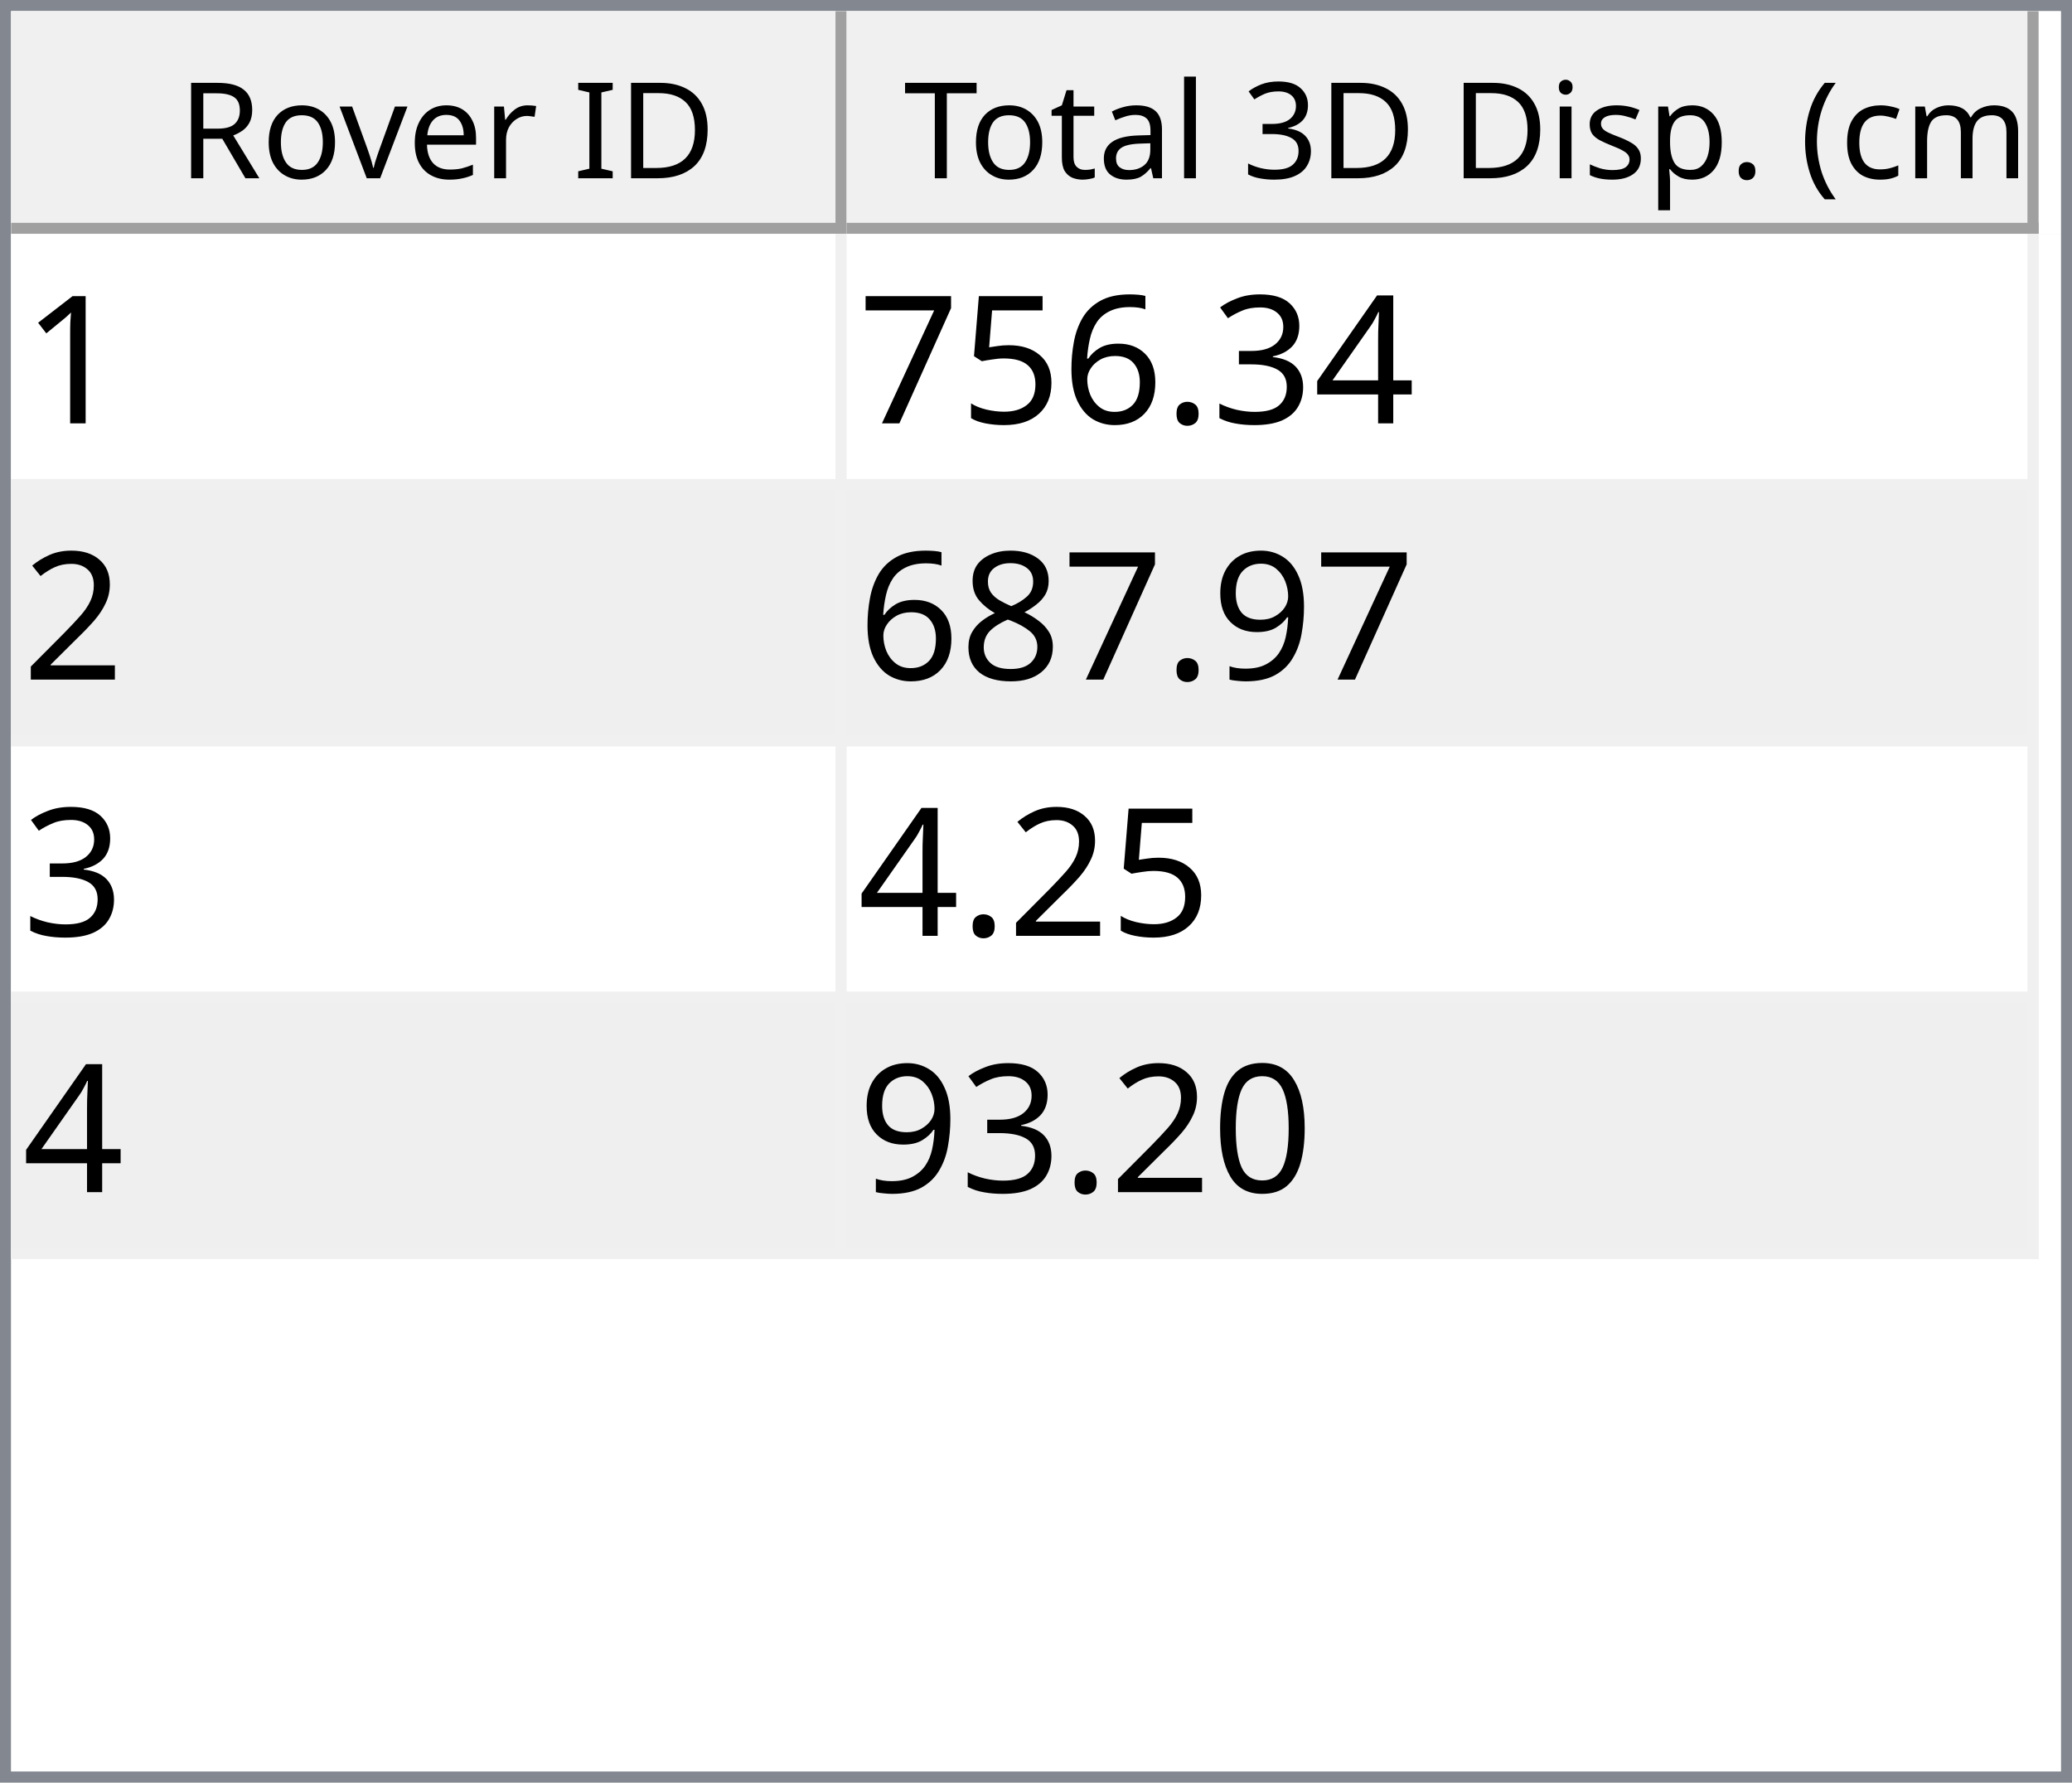
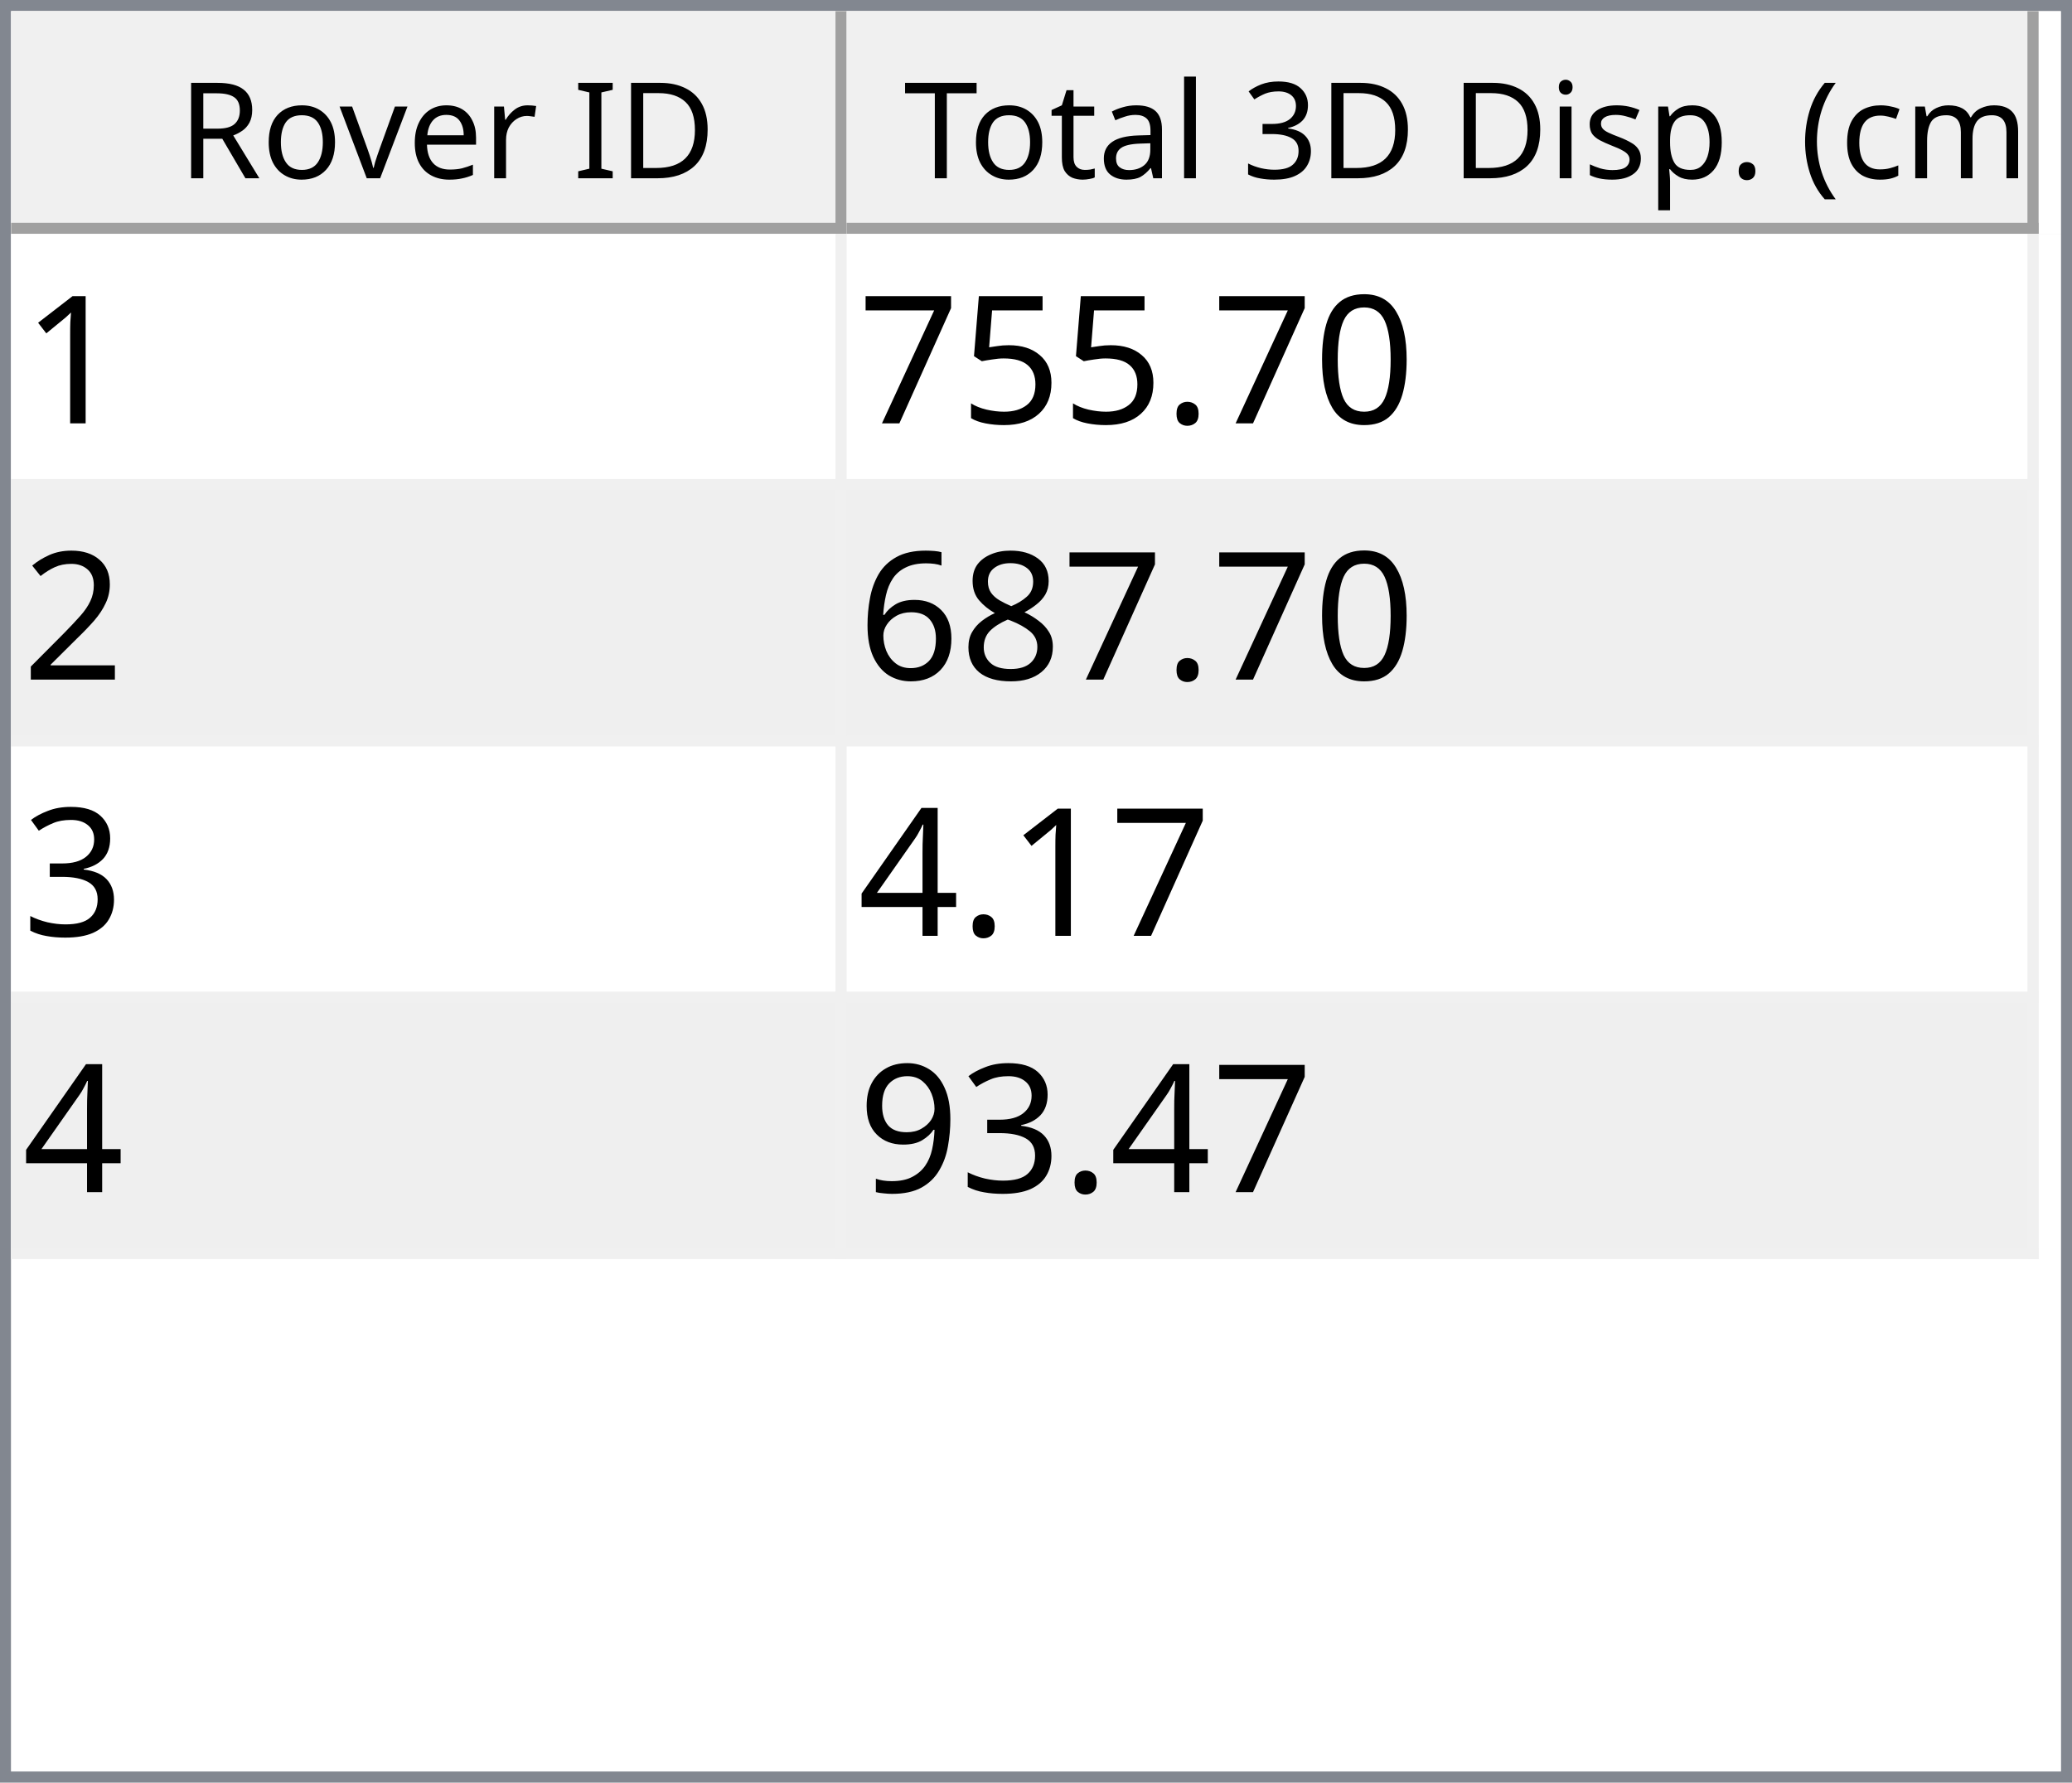
<svg xmlns="http://www.w3.org/2000/svg" style="fill-opacity:1; color-rendering:auto; color-interpolation:auto; text-rendering:auto; stroke:black; stroke-linecap:square; stroke-miterlimit:10; shape-rendering:auto; stroke-opacity:1; fill:black; stroke-dasharray:none; font-weight:normal; stroke-width:1; font-family:'Dialog'; font-style:normal; stroke-linejoin:miter; font-size:12px; stroke-dashoffset:0; image-rendering:auto;" width="186" height="160">
  <defs id="genericDefs" />
  <g>
    <defs id="defs1">
      <clipPath clipPathUnits="userSpaceOnUse" id="clipPath1">
        <path d="M0 0 L186 0 L186 160 L0 160 L0 0 Z" />
      </clipPath>
      <clipPath clipPathUnits="userSpaceOnUse" id="clipPath2">
        <path d="M0 0 L0 160 L186 160 L186 0 Z" />
      </clipPath>
      <clipPath clipPathUnits="userSpaceOnUse" id="clipPath3">
        <path d="M0 0 L0 20 L184 20 L184 0 Z" />
      </clipPath>
      <clipPath clipPathUnits="userSpaceOnUse" id="clipPath4">
        <path d="M0 0 L0 20 L75 20 L75 0 Z" />
      </clipPath>
      <clipPath clipPathUnits="userSpaceOnUse" id="clipPath5">
        <path d="M1 1 L1 19 L74 19 L74 1 Z" />
      </clipPath>
      <clipPath clipPathUnits="userSpaceOnUse" id="clipPath6">
        <path d="M0 0 L0 18 L73 18 L73 0 Z" />
      </clipPath>
      <clipPath clipPathUnits="userSpaceOnUse" id="clipPath7">
        <path d="M-0.5 -0.5 L-0.5 19.5 L74.5 19.5 L74.5 -0.5 Z" />
      </clipPath>
      <clipPath clipPathUnits="userSpaceOnUse" id="clipPath8">
        <path d="M0 0 L0 20 L107 20 L107 0 Z" />
      </clipPath>
      <clipPath clipPathUnits="userSpaceOnUse" id="clipPath9">
        <path d="M1 1 L1 19 L106 19 L106 1 Z" />
      </clipPath>
      <clipPath clipPathUnits="userSpaceOnUse" id="clipPath10">
        <path d="M0 0 L0 18 L105 18 L105 0 Z" />
      </clipPath>
      <clipPath clipPathUnits="userSpaceOnUse" id="clipPath11">
        <path d="M-0.5 -0.5 L-0.5 19.5 L106.5 19.5 L106.5 -0.5 Z" />
      </clipPath>
      <clipPath clipPathUnits="userSpaceOnUse" id="clipPath12">
        <path d="M0 0 L0 138 L184 138 L184 0 Z" />
      </clipPath>
      <clipPath clipPathUnits="userSpaceOnUse" id="clipPath13">
        <path d="M0 0 L0 92 L182 92 L182 0 Z" />
      </clipPath>
      <clipPath clipPathUnits="userSpaceOnUse" id="clipPath14">
        <path d="M-0.5 -0.5 L-0.5 91.5 L181.5 91.5 L181.5 -0.5 Z" />
      </clipPath>
      <clipPath clipPathUnits="userSpaceOnUse" id="clipPath15">
        <path d="M0 0 L0 22 L74 22 L74 0 Z" />
      </clipPath>
      <clipPath clipPathUnits="userSpaceOnUse" id="clipPath16">
        <path d="M0 0 L0 22 L106 22 L106 0 Z" />
      </clipPath>
      <font horiz-adv-x="64.551" id="font1">
        <font-face ascent="107.91" descent="25.098" units-per-em="100" style="font-style:normal; font-family:Segoe UI; font-weight:normal;" />
        <missing-glyph horiz-adv-x="64.551" d="M8.109 0 L8.109 68.266 L56.453 68.266 L56.453 0 L8.109 0 ZM15.328 7.234 L49.219 7.234 L49.219 61.031 L15.328 61.031 L15.328 7.234 Z" />
        <glyph unicode="D" horiz-adv-x="70.117" d="M9.188 0 L9.188 70.016 L28.516 70.016 Q65.531 70.016 65.531 35.891 Q65.531 19.672 55.25 9.836 Q44.969 0 27.734 0 L9.188 0 ZM17.391 62.594 L17.391 7.422 L27.828 7.422 Q41.609 7.422 49.273 14.797 Q56.938 22.172 56.938 35.688 Q56.938 62.594 28.328 62.594 L17.391 62.594 Z" />
        <glyph unicode="I" horiz-adv-x="26.611" d="M17.391 0 L9.188 0 L9.188 70.016 L17.391 70.016 L17.391 0 Z" />
        <glyph unicode=" " horiz-adv-x="27.393" d="" />
        <glyph unicode="r" horiz-adv-x="34.766" d="M34.188 41.891 Q32.078 43.5 28.125 43.5 Q23 43.5 19.555 38.672 Q16.109 33.844 16.109 25.484 L16.109 0 L8.109 0 L8.109 50 L16.109 50 L16.109 39.703 L16.312 39.703 Q18.016 44.969 21.531 47.922 Q25.047 50.875 29.391 50.875 Q32.516 50.875 34.188 50.203 L34.188 41.891 Z" />
        <glyph unicode="e" horiz-adv-x="52.295" d="M48.297 23 L12.984 23 Q13.188 14.656 17.484 10.109 Q21.781 5.562 29.297 5.562 Q37.75 5.562 44.828 11.141 L44.828 3.609 Q38.234 -1.172 27.391 -1.172 Q16.797 -1.172 10.742 5.641 Q4.688 12.453 4.688 24.812 Q4.688 36.469 11.305 43.82 Q17.922 51.172 27.734 51.172 Q37.547 51.172 42.922 44.828 Q48.297 38.484 48.297 27.203 L48.297 23 ZM40.094 29.781 Q40.047 36.719 36.75 40.578 Q33.453 44.438 27.594 44.438 Q21.922 44.438 17.969 40.383 Q14.016 36.328 13.094 29.781 L40.094 29.781 Z" />
        <glyph unicode="v" horiz-adv-x="47.9" d="M47.406 50 L27.484 0 L19.625 0 L0.688 50 L9.469 50 L22.172 13.672 Q23.578 9.672 23.922 6.688 L24.125 6.688 Q24.609 10.453 25.688 13.484 L38.969 50 L47.406 50 Z" />
        <glyph unicode="o" horiz-adv-x="58.594" d="M29 -1.172 Q17.922 -1.172 11.305 5.836 Q4.688 12.844 4.688 24.422 Q4.688 37.016 11.57 44.094 Q18.453 51.172 30.172 51.172 Q41.359 51.172 47.633 44.289 Q53.906 37.406 53.906 25.203 Q53.906 13.234 47.141 6.031 Q40.375 -1.172 29 -1.172 ZM29.594 44.438 Q21.875 44.438 17.383 39.188 Q12.891 33.938 12.891 24.703 Q12.891 15.828 17.43 10.695 Q21.969 5.562 29.594 5.562 Q37.359 5.562 41.531 10.594 Q45.703 15.625 45.703 24.906 Q45.703 34.281 41.531 39.359 Q37.359 44.438 29.594 44.438 Z" />
        <glyph unicode="R" horiz-adv-x="59.814" d="M59.375 0 L49.609 0 L37.891 19.625 Q36.281 22.359 34.766 24.289 Q33.25 26.219 31.664 27.438 Q30.078 28.656 28.25 29.219 Q26.422 29.781 24.125 29.781 L17.391 29.781 L17.391 0 L9.188 0 L9.188 70.016 L30.078 70.016 Q34.672 70.016 38.555 68.867 Q42.438 67.719 45.289 65.375 Q48.141 63.031 49.758 59.547 Q51.375 56.062 51.375 51.375 Q51.375 47.703 50.273 44.656 Q49.172 41.609 47.148 39.211 Q45.125 36.812 42.266 35.133 Q39.406 33.453 35.844 32.516 L35.844 32.328 Q37.594 31.547 38.891 30.547 Q40.188 29.547 41.359 28.18 Q42.531 26.812 43.68 25.078 Q44.828 23.344 46.234 21.047 L59.375 0 ZM17.391 62.594 L17.391 37.203 L28.516 37.203 Q31.594 37.203 34.203 38.133 Q36.812 39.062 38.719 40.797 Q40.625 42.531 41.703 45.047 Q42.781 47.562 42.781 50.688 Q42.781 56.297 39.141 59.445 Q35.5 62.594 28.609 62.594 L17.391 62.594 Z" />
        <glyph unicode=")" horiz-adv-x="30.176" d="M8.297 -15.922 L1.172 -15.922 Q16.406 2.344 16.406 26.812 Q16.406 51.469 1.078 70.016 L8.297 70.016 Q23.531 52.156 23.531 26.703 Q23.531 1.375 8.297 -15.922 Z" />
        <glyph unicode="m" horiz-adv-x="86.133" d="M79.109 0 L71.094 0 L71.094 28.719 Q71.094 37.016 68.531 40.727 Q65.969 44.438 59.906 44.438 Q54.781 44.438 51.195 39.75 Q47.609 35.062 47.609 28.516 L47.609 0 L39.594 0 L39.594 29.688 Q39.594 44.438 28.219 44.438 Q22.953 44.438 19.531 40.016 Q16.109 35.594 16.109 28.516 L16.109 0 L8.109 0 L8.109 50 L16.109 50 L16.109 42.094 L16.312 42.094 Q21.625 51.172 31.844 51.172 Q36.969 51.172 40.773 48.312 Q44.578 45.453 46 40.828 Q51.562 51.172 62.594 51.172 Q79.109 51.172 79.109 30.812 L79.109 0 Z" />
        <glyph unicode="c" horiz-adv-x="46.191" d="M42.188 2.297 Q36.422 -1.172 28.516 -1.172 Q17.828 -1.172 11.258 5.789 Q4.688 12.75 4.688 23.828 Q4.688 36.188 11.766 43.68 Q18.844 51.172 30.672 51.172 Q37.25 51.172 42.281 48.734 L42.281 40.531 Q36.719 44.438 30.375 44.438 Q22.703 44.438 17.797 38.945 Q12.891 33.453 12.891 24.516 Q12.891 15.719 17.508 10.641 Q22.125 5.562 29.891 5.562 Q36.422 5.562 42.188 9.906 L42.188 2.297 Z" />
        <glyph unicode="(" horiz-adv-x="30.176" d="M29.109 -15.922 L21.969 -15.922 Q6.844 1.375 6.844 26.703 Q6.844 52.156 21.969 70.016 L29.203 70.016 Q13.875 51.469 13.875 26.812 Q13.875 2.344 29.109 -15.922 Z" />
        <glyph unicode="." horiz-adv-x="21.68" d="M10.891 -1.078 Q8.641 -1.078 7.055 0.539 Q5.469 2.156 5.469 4.391 Q5.469 6.641 7.055 8.273 Q8.641 9.906 10.891 9.906 Q13.188 9.906 14.797 8.273 Q16.406 6.641 16.406 4.391 Q16.406 2.156 14.797 0.539 Q13.188 -1.078 10.891 -1.078 Z" />
        <glyph unicode="p" horiz-adv-x="58.789" d="M16.312 7.234 L16.109 7.234 L16.109 -23 L8.109 -23 L8.109 50 L16.109 50 L16.109 41.219 L16.312 41.219 Q22.219 51.172 33.594 51.172 Q43.266 51.172 48.688 44.461 Q54.109 37.75 54.109 26.469 Q54.109 13.922 48 6.375 Q41.891 -1.172 31.297 -1.172 Q21.578 -1.172 16.312 7.234 ZM16.109 27.391 L16.109 20.406 Q16.109 14.203 20.141 9.883 Q24.172 5.562 30.375 5.562 Q37.641 5.562 41.773 11.133 Q45.906 16.703 45.906 26.609 Q45.906 34.969 42.047 39.703 Q38.188 44.438 31.594 44.438 Q24.609 44.438 20.359 39.578 Q16.109 34.719 16.109 27.391 Z" />
        <glyph unicode="s" horiz-adv-x="42.432" d="M5.078 1.812 L5.078 10.406 Q11.625 5.562 19.484 5.562 Q30.031 5.562 30.031 12.594 Q30.031 14.594 29.125 15.992 Q28.219 17.391 26.68 18.461 Q25.141 19.531 23.07 20.383 Q21 21.234 18.609 22.172 Q15.281 23.484 12.766 24.828 Q10.25 26.172 8.57 27.859 Q6.891 29.547 6.031 31.695 Q5.172 33.844 5.172 36.719 Q5.172 40.234 6.789 42.945 Q8.406 45.656 11.086 47.484 Q13.766 49.312 17.211 50.242 Q20.656 51.172 24.312 51.172 Q30.812 51.172 35.938 48.922 L35.938 40.828 Q30.422 44.438 23.25 44.438 Q21 44.438 19.195 43.922 Q17.391 43.406 16.094 42.477 Q14.797 41.547 14.086 40.258 Q13.375 38.969 13.375 37.406 Q13.375 35.453 14.086 34.133 Q14.797 32.812 16.164 31.789 Q17.531 30.766 19.484 29.938 Q21.438 29.109 23.922 28.125 Q27.25 26.859 29.883 25.516 Q32.516 24.172 34.375 22.484 Q36.234 20.797 37.234 18.602 Q38.234 16.406 38.234 13.375 Q38.234 9.672 36.602 6.938 Q34.969 4.203 32.234 2.398 Q29.5 0.594 25.93 -0.289 Q22.359 -1.172 18.453 -1.172 Q10.75 -1.172 5.078 1.812 Z" />
        <glyph unicode="i" horiz-adv-x="24.219" d="M12.203 62.703 Q10.062 62.703 8.547 64.164 Q7.031 65.625 7.031 67.875 Q7.031 70.125 8.547 71.609 Q10.062 73.094 12.203 73.094 Q14.406 73.094 15.945 71.609 Q17.484 70.125 17.484 67.875 Q17.484 65.719 15.945 64.211 Q14.406 62.703 12.203 62.703 ZM16.109 0 L8.109 0 L8.109 50 L16.109 50 L16.109 0 Z" />
        <glyph unicode="3" horiz-adv-x="53.906" d="M46.531 19.828 Q46.531 15.094 44.75 11.211 Q42.969 7.328 39.719 4.57 Q36.469 1.812 31.93 0.297 Q27.391 -1.219 21.922 -1.219 Q11.922 -1.219 6 2.594 L6 11.188 Q13.094 5.609 22.219 5.609 Q25.875 5.609 28.828 6.539 Q31.781 7.469 33.906 9.227 Q36.031 10.984 37.18 13.477 Q38.328 15.969 38.328 19.094 Q38.328 32.812 18.797 32.812 L12.984 32.812 L12.984 39.594 L18.5 39.594 Q35.797 39.594 35.797 52.484 Q35.797 64.406 22.609 64.406 Q15.188 64.406 8.688 59.422 L8.688 67.188 Q15.375 71.188 24.609 71.188 Q29 71.188 32.57 69.969 Q36.141 68.75 38.68 66.555 Q41.219 64.359 42.609 61.281 Q44 58.203 44 54.5 Q44 40.672 30.031 36.719 L30.031 36.531 Q33.594 36.141 36.625 34.797 Q39.656 33.453 41.852 31.305 Q44.047 29.156 45.289 26.25 Q46.531 23.344 46.531 19.828 Z" />
        <glyph unicode="l" horiz-adv-x="24.219" d="M16.109 0 L8.109 0 L8.109 74.031 L16.109 74.031 L16.109 0 Z" />
        <glyph unicode="a" horiz-adv-x="50.879" d="M43.891 0 L35.891 0 L35.891 7.812 L35.688 7.812 Q30.469 -1.172 20.312 -1.172 Q12.844 -1.172 8.617 2.781 Q4.391 6.734 4.391 13.281 Q4.391 27.297 20.906 29.594 L35.891 31.688 Q35.891 44.438 25.594 44.438 Q16.547 44.438 9.281 38.281 L9.281 46.484 Q16.656 51.172 26.266 51.172 Q43.891 51.172 43.891 32.516 L43.891 0 ZM35.891 25.297 L23.828 23.641 Q18.266 22.859 15.43 20.875 Q12.594 18.891 12.594 13.875 Q12.594 10.203 15.211 7.883 Q17.828 5.562 22.172 5.562 Q28.125 5.562 32.008 9.742 Q35.891 13.922 35.891 20.312 L35.891 25.297 Z" />
        <glyph unicode="t" horiz-adv-x="33.887" d="M31.297 0.484 Q28.469 -1.078 23.828 -1.078 Q10.688 -1.078 10.688 13.578 L10.688 43.172 L2.094 43.172 L2.094 50 L10.688 50 L10.688 62.203 L18.703 64.797 L18.703 50 L31.297 50 L31.297 43.172 L18.703 43.172 L18.703 14.984 Q18.703 9.969 20.414 7.82 Q22.125 5.672 26.078 5.672 Q29.109 5.672 31.297 7.328 L31.297 0.484 Z" />
        <glyph unicode="T" horiz-adv-x="52.393" d="M50.594 62.594 L30.375 62.594 L30.375 0 L22.172 0 L22.172 62.594 L2 62.594 L2 70.016 L50.594 70.016 L50.594 62.594 Z" />
      </font>
      <font horiz-adv-x="75.0" id="font2">
        <font-face ascent="100.537" descent="21.973" units-per-em="100" style="font-style:normal; font-family:sans-serif; font-weight:normal;" />
        <missing-glyph horiz-adv-x="75.0" d="M12.5 0 L12.5 62.5 L62.5 62.5 L62.5 0 L12.5 0 ZM14.062 1.562 L60.938 1.562 L60.938 60.938 L14.062 60.938 L14.062 1.562 Z" />
        <glyph unicode="1" horiz-adv-x="55.615" d="M37.25 0 L28.469 0 L28.469 56 Q25.297 52.984 20.141 49.953 Q14.984 46.922 10.891 45.406 L10.891 53.906 Q18.266 57.375 23.781 62.305 Q29.297 67.234 31.594 71.875 L37.25 71.875 L37.25 0 Z" />
-         <glyph unicode="4" horiz-adv-x="55.615" d="M32.328 0 L32.328 17.141 L1.266 17.141 L1.266 25.203 L33.938 71.578 L41.109 71.578 L41.109 25.203 L50.781 25.203 L50.781 17.141 L41.109 17.141 L41.109 0 L32.328 0 ZM32.328 25.203 L32.328 57.469 L9.906 25.203 L32.328 25.203 Z" />
-         <glyph unicode="3" horiz-adv-x="55.615" d="M4.203 18.891 L12.984 20.062 Q14.5 12.594 18.141 9.297 Q21.781 6 27 6 Q33.203 6 37.477 10.297 Q41.75 14.594 41.75 20.953 Q41.75 27 37.797 30.93 Q33.844 34.859 27.734 34.859 Q25.25 34.859 21.531 33.891 L22.516 41.609 Q23.391 41.5 23.922 41.5 Q29.547 41.5 34.039 44.43 Q38.531 47.359 38.531 53.469 Q38.531 58.297 35.258 61.477 Q31.984 64.656 26.812 64.656 Q21.688 64.656 18.266 61.43 Q14.844 58.203 13.875 51.766 L5.078 53.328 Q6.688 62.156 12.398 67.016 Q18.109 71.875 26.609 71.875 Q32.469 71.875 37.398 69.359 Q42.328 66.844 44.945 62.5 Q47.562 58.156 47.562 53.266 Q47.562 48.641 45.07 44.828 Q42.578 41.016 37.703 38.766 Q44.047 37.312 47.562 32.695 Q51.078 28.078 51.078 21.141 Q51.078 11.766 44.242 5.25 Q37.406 -1.266 26.953 -1.266 Q17.531 -1.266 11.305 4.352 Q5.078 9.969 4.203 18.891 Z" />
+         <glyph unicode="0" horiz-adv-x="55.615" d="M4.156 35.297 Q4.156 48 6.766 55.742 Q9.375 63.484 14.523 67.68 Q19.672 71.875 27.484 71.875 Q33.25 71.875 37.594 69.555 Q41.938 67.234 44.773 62.867 Q47.609 58.5 49.219 52.227 Q50.828 45.953 50.828 35.297 Q50.828 22.703 48.242 14.969 Q45.656 7.234 40.508 3.008 Q35.359 -1.219 27.484 -1.219 Q17.141 -1.219 11.234 6.203 Q4.156 15.141 4.156 35.297 ZM13.188 35.297 Q13.188 17.672 17.312 11.836 Q21.438 6 27.484 6 Q33.547 6 37.672 11.859 Q41.797 17.719 41.797 35.297 Q41.797 52.984 37.672 58.789 Q33.547 64.594 27.391 64.594 Q21.344 64.594 17.719 59.469 Q13.188 52.938 13.188 35.297 Z" />
        <glyph unicode="." horiz-adv-x="27.783" d="M9.078 0 L9.078 10.016 L19.094 10.016 L19.094 0 L9.078 0 Z" />
-         <glyph unicode="6" horiz-adv-x="55.615" d="M49.75 54.047 L41.016 53.375 Q39.844 58.547 37.703 60.891 Q34.125 64.656 28.906 64.656 Q24.703 64.656 21.531 62.312 Q17.391 59.281 14.992 53.469 Q12.594 47.656 12.5 36.922 Q15.672 41.75 20.266 44.094 Q24.859 46.438 29.891 46.438 Q38.672 46.438 44.852 39.969 Q51.031 33.5 51.031 23.25 Q51.031 16.5 48.125 10.719 Q45.219 4.938 40.141 1.859 Q35.062 -1.219 28.609 -1.219 Q17.625 -1.219 10.695 6.859 Q3.766 14.938 3.766 33.5 Q3.766 54.25 11.422 63.672 Q18.109 71.875 29.438 71.875 Q37.891 71.875 43.289 67.141 Q48.688 62.406 49.75 54.047 ZM13.875 23.188 Q13.875 18.656 15.797 14.508 Q17.719 10.359 21.188 8.18 Q24.656 6 28.469 6 Q34.031 6 38.039 10.492 Q42.047 14.984 42.047 22.703 Q42.047 30.125 38.086 34.398 Q34.125 38.672 28.125 38.672 Q22.172 38.672 18.023 34.398 Q13.875 30.125 13.875 23.188 Z" />
        <glyph unicode="5" horiz-adv-x="55.615" d="M4.156 18.75 L13.375 19.531 Q14.406 12.797 18.141 9.398 Q21.875 6 27.156 6 Q33.5 6 37.891 10.789 Q42.281 15.578 42.281 23.484 Q42.281 31 38.062 35.352 Q33.844 39.703 27 39.703 Q22.75 39.703 19.336 37.773 Q15.922 35.844 13.969 32.766 L5.719 33.844 L12.641 70.609 L48.25 70.609 L48.25 62.203 L19.672 62.203 L15.828 42.969 Q22.266 47.469 29.344 47.469 Q38.719 47.469 45.164 40.969 Q51.609 34.469 51.609 24.266 Q51.609 14.547 45.953 7.469 Q39.062 -1.219 27.156 -1.219 Q17.391 -1.219 11.211 4.25 Q5.031 9.719 4.156 18.75 Z" />
        <glyph unicode="7" horiz-adv-x="55.615" d="M4.734 62.203 L4.734 70.656 L51.078 70.656 L51.078 63.812 Q44.234 56.547 37.523 44.484 Q30.812 32.422 27.156 19.672 Q24.516 10.688 23.781 0 L14.75 0 Q14.891 8.453 18.062 20.414 Q21.234 32.375 27.172 43.484 Q33.109 54.594 39.797 62.203 L4.734 62.203 Z" />
        <glyph unicode="2" horiz-adv-x="55.615" d="M50.344 8.453 L50.344 0 L3.031 0 Q2.938 3.172 4.047 6.109 Q5.859 10.938 9.836 15.625 Q13.812 20.312 21.344 26.469 Q33.016 36.031 37.117 41.625 Q41.219 47.219 41.219 52.203 Q41.219 57.422 37.477 61.008 Q33.734 64.594 27.734 64.594 Q21.391 64.594 17.578 60.789 Q13.766 56.984 13.719 50.25 L4.688 51.172 Q5.609 61.281 11.664 66.578 Q17.719 71.875 27.938 71.875 Q38.234 71.875 44.242 66.164 Q50.25 60.453 50.25 52 Q50.25 47.703 48.492 43.555 Q46.734 39.406 42.656 34.812 Q38.578 30.219 29.109 22.219 Q21.188 15.578 18.945 13.211 Q16.703 10.844 15.234 8.453 L50.344 8.453 Z" />
+         <glyph unicode="8" horiz-adv-x="55.615" d="M17.672 38.812 Q12.203 40.828 9.57 44.539 Q6.938 48.25 6.938 53.422 Q6.938 61.234 12.555 66.555 Q18.172 71.875 27.484 71.875 Q36.859 71.875 42.578 66.43 Q48.297 60.984 48.297 53.172 Q48.297 48.188 45.68 44.508 Q43.062 40.828 37.75 38.812 Q44.344 36.672 47.781 31.883 Q51.219 27.094 51.219 20.453 Q51.219 11.281 44.727 5.031 Q38.234 -1.219 27.641 -1.219 Q17.047 -1.219 10.547 5.055 Q4.047 11.328 4.047 20.703 Q4.047 27.688 7.594 32.398 Q11.141 37.109 17.672 38.812 ZM15.922 53.719 Q15.922 48.641 19.195 45.414 Q22.469 42.188 27.688 42.188 Q32.766 42.188 36.016 45.383 Q39.266 48.578 39.266 53.219 Q39.266 58.062 35.914 61.359 Q32.562 64.656 27.594 64.656 Q22.562 64.656 19.242 61.43 Q15.922 58.203 15.922 53.719 ZM13.094 20.656 Q13.094 16.891 14.875 13.375 Q16.656 9.859 20.172 7.93 Q23.688 6 27.734 6 Q34.031 6 38.133 10.055 Q42.234 14.109 42.234 20.359 Q42.234 26.703 38.016 30.859 Q33.797 35.016 27.438 35.016 Q21.234 35.016 17.164 30.914 Q13.094 26.812 13.094 20.656 Z" />
+         <glyph unicode="6" horiz-adv-x="55.615" d="M49.75 54.047 L41.016 53.375 Q39.844 58.547 37.703 60.891 Q34.125 64.656 28.906 64.656 Q24.703 64.656 21.531 62.312 Q17.391 59.281 14.992 53.469 Q12.594 47.656 12.5 36.922 Q15.672 41.75 20.266 44.094 Q24.859 46.438 29.891 46.438 Q38.672 46.438 44.852 39.969 Q51.031 33.5 51.031 23.25 Q51.031 16.5 48.125 10.719 Q45.219 4.938 40.141 1.859 Q35.062 -1.219 28.609 -1.219 Q17.625 -1.219 10.695 6.859 Q3.766 14.938 3.766 33.5 Q3.766 54.25 11.422 63.672 Q18.109 71.875 29.438 71.875 Q37.891 71.875 43.289 67.141 Q48.688 62.406 49.75 54.047 ZM13.875 23.188 Q13.875 18.656 15.797 14.508 Q17.719 10.359 21.188 8.18 Q24.656 6 28.469 6 Q34.031 6 38.039 10.492 Q42.047 14.984 42.047 22.703 Q42.047 30.125 38.086 34.398 Q34.125 38.672 28.125 38.672 Q22.172 38.672 18.023 34.398 Q13.875 30.125 13.875 23.188 Z" />
+         <glyph unicode="3" horiz-adv-x="55.615" d="M4.203 18.891 L12.984 20.062 Q14.5 12.594 18.141 9.297 Q21.781 6 27 6 Q33.203 6 37.477 10.297 Q41.75 14.594 41.75 20.953 Q41.75 27 37.797 30.93 Q33.844 34.859 27.734 34.859 Q25.25 34.859 21.531 33.891 L22.516 41.609 Q23.391 41.5 23.922 41.5 Q29.547 41.5 34.039 44.43 Q38.531 47.359 38.531 53.469 Q38.531 58.297 35.258 61.477 Q31.984 64.656 26.812 64.656 Q21.688 64.656 18.266 61.43 Q14.844 58.203 13.875 51.766 L5.078 53.328 Q6.688 62.156 12.398 67.016 Q18.109 71.875 26.609 71.875 Q32.469 71.875 37.398 69.359 Q42.328 66.844 44.945 62.5 Q47.562 58.156 47.562 53.266 Q47.562 48.641 45.07 44.828 Q42.578 41.016 37.703 38.766 Q44.047 37.312 47.562 32.695 Q51.078 28.078 51.078 21.141 Q51.078 11.766 44.242 5.25 Q37.406 -1.266 26.953 -1.266 Q17.531 -1.266 11.305 4.352 Q5.078 9.969 4.203 18.891 Z" />
+         <glyph unicode="4" horiz-adv-x="55.615" d="M32.328 0 L32.328 17.141 L1.266 17.141 L1.266 25.203 L33.938 71.578 L41.109 71.578 L41.109 25.203 L50.781 25.203 L50.781 17.141 L41.109 17.141 L41.109 0 L32.328 0 ZM32.328 25.203 L32.328 57.469 L9.906 25.203 L32.328 25.203 Z" />
        <glyph unicode="9" horiz-adv-x="55.615" d="M5.469 16.547 L13.922 17.328 Q14.984 11.375 18.016 8.688 Q21.047 6 25.781 6 Q29.828 6 32.883 7.859 Q35.938 9.719 37.891 12.82 Q39.844 15.922 41.164 21.195 Q42.484 26.469 42.484 31.938 Q42.484 32.516 42.438 33.688 Q39.797 29.5 35.234 26.883 Q30.672 24.266 25.344 24.266 Q16.453 24.266 10.305 30.711 Q4.156 37.156 4.156 47.703 Q4.156 58.594 10.578 65.234 Q17 71.875 26.656 71.875 Q33.641 71.875 39.43 68.117 Q45.219 64.359 48.219 57.398 Q51.219 50.438 51.219 37.25 Q51.219 23.531 48.242 15.406 Q45.266 7.281 39.383 3.031 Q33.5 -1.219 25.594 -1.219 Q17.188 -1.219 11.867 3.445 Q6.547 8.109 5.469 16.547 ZM41.453 48.141 Q41.453 55.719 37.43 60.156 Q33.406 64.594 27.734 64.594 Q21.875 64.594 17.531 59.812 Q13.188 55.031 13.188 47.406 Q13.188 40.578 17.312 36.305 Q21.438 32.031 27.484 32.031 Q33.594 32.031 37.523 36.305 Q41.453 40.578 41.453 48.141 Z" />
-         <glyph unicode="8" horiz-adv-x="55.615" d="M17.672 38.812 Q12.203 40.828 9.57 44.539 Q6.938 48.25 6.938 53.422 Q6.938 61.234 12.555 66.555 Q18.172 71.875 27.484 71.875 Q36.859 71.875 42.578 66.43 Q48.297 60.984 48.297 53.172 Q48.297 48.188 45.68 44.508 Q43.062 40.828 37.75 38.812 Q44.344 36.672 47.781 31.883 Q51.219 27.094 51.219 20.453 Q51.219 11.281 44.727 5.031 Q38.234 -1.219 27.641 -1.219 Q17.047 -1.219 10.547 5.055 Q4.047 11.328 4.047 20.703 Q4.047 27.688 7.594 32.398 Q11.141 37.109 17.672 38.812 ZM15.922 53.719 Q15.922 48.641 19.195 45.414 Q22.469 42.188 27.688 42.188 Q32.766 42.188 36.016 45.383 Q39.266 48.578 39.266 53.219 Q39.266 58.062 35.914 61.359 Q32.562 64.656 27.594 64.656 Q22.562 64.656 19.242 61.43 Q15.922 58.203 15.922 53.719 ZM13.094 20.656 Q13.094 16.891 14.875 13.375 Q16.656 9.859 20.172 7.93 Q23.688 6 27.734 6 Q34.031 6 38.133 10.055 Q42.234 14.109 42.234 20.359 Q42.234 26.703 38.016 30.859 Q33.797 35.016 27.438 35.016 Q21.234 35.016 17.164 30.914 Q13.094 26.812 13.094 20.656 Z" />
-         <glyph unicode="0" horiz-adv-x="55.615" d="M4.156 35.297 Q4.156 48 6.766 55.742 Q9.375 63.484 14.523 67.68 Q19.672 71.875 27.484 71.875 Q33.25 71.875 37.594 69.555 Q41.938 67.234 44.773 62.867 Q47.609 58.5 49.219 52.227 Q50.828 45.953 50.828 35.297 Q50.828 22.703 48.242 14.969 Q45.656 7.234 40.508 3.008 Q35.359 -1.219 27.484 -1.219 Q17.141 -1.219 11.234 6.203 Q4.156 15.141 4.156 35.297 ZM13.188 35.297 Q13.188 17.672 17.312 11.836 Q21.438 6 27.484 6 Q33.547 6 37.672 11.859 Q41.797 17.719 41.797 35.297 Q41.797 52.984 37.672 58.789 Q33.547 64.594 27.391 64.594 Q21.344 64.594 17.719 59.469 Q13.188 52.938 13.188 35.297 Z" />
      </font>
    </defs>
    <g style="fill:white; stroke:white;">
      <rect x="0" y="0" width="186" style="clip-path:url(#clipPath1); stroke:none;" height="160" />
    </g>
    <g style="fill:white; text-rendering:optimizeSpeed; color-rendering:optimizeSpeed; image-rendering:optimizeSpeed; shape-rendering:crispEdges; stroke:white; color-interpolation:sRGB;">
      <rect x="0" width="186" height="160" y="0" style="stroke:none;" />
      <path style="stroke:none;" d="M0 160 L186 160 L186 0 L0 0 Z" />
    </g>
    <g style="fill:rgb(240,240,240); font-family:'Segoe UI'; stroke:rgb(240,240,240);">
      <rect x="0" y="0" width="186" style="clip-path:url(#clipPath2); stroke:none;" height="160" />
    </g>
    <g style="fill:rgb(130,135,144); font-family:'Segoe UI'; stroke:rgb(130,135,144);">
      <path d="M0 0 L186 0 L186 160 L0 160 L0 0 ZM1 1 L185 1 L185 159 L1 159 L1 1 Z" style="fill-rule:evenodd; clip-path:url(#clipPath2); stroke:none;" />
    </g>
    <g style="fill:white; font-family:'Segoe UI'; stroke:white;" transform="translate(1,1)">
      <rect x="0" y="0" width="184" style="clip-path:url(#clipPath3); stroke:none;" height="20" />
    </g>
    <g style="fill:rgb(240,240,240); font-family:'Segoe UI'; stroke:rgb(240,240,240);" transform="translate(1,1)">
      <rect x="0" y="0" width="75" style="clip-path:url(#clipPath4); stroke:none;" height="20" />
    </g>
    <g style="font-family:'Segoe UI';" transform="translate(2,2)">
      <text x="14" xml:space="preserve" y="14" style="clip-path:url(#clipPath6); stroke:none;">Rover ID</text>
    </g>
    <g style="fill:rgb(160,160,160); font-family:'Segoe UI'; stroke:rgb(160,160,160); stroke-linejoin:bevel;" transform="translate(1.5,1.5)">
      <line x1="74" x2="74" y1="0" style="fill:none; clip-path:url(#clipPath7);" y2="19" />
    </g>
    <g style="fill:rgb(160,160,160); font-family:'Segoe UI'; stroke:rgb(160,160,160); stroke-linejoin:bevel;" transform="matrix(1,0,0,1,1,1) translate(0.5,0.5)">
      <line x1="0" x2="74" y1="19" style="fill:none; clip-path:url(#clipPath7);" y2="19" />
    </g>
    <g style="fill:rgb(240,240,240); font-family:'Segoe UI'; stroke:rgb(240,240,240);" transform="translate(76,1)">
      <rect x="0" y="0" width="107" style="clip-path:url(#clipPath8); stroke:none;" height="20" />
    </g>
    <g style="font-family:'Segoe UI';" transform="translate(77,2)">
      <text x="1" xml:space="preserve" y="14" style="clip-path:url(#clipPath10); stroke:none;"> Total 3D Disp. (cm)</text>
    </g>
    <g style="fill:rgb(160,160,160); font-family:'Segoe UI'; stroke:rgb(160,160,160); stroke-linejoin:bevel;" transform="translate(76.5,1.5)">
      <line x1="106" x2="106" y1="0" style="fill:none; clip-path:url(#clipPath11);" y2="19" />
    </g>
    <g style="fill:rgb(160,160,160); font-family:'Segoe UI'; stroke:rgb(160,160,160); stroke-linejoin:bevel;" transform="matrix(1,0,0,1,76,1) translate(0.5,0.5)">
      <line x1="0" x2="106" y1="19" style="fill:none; clip-path:url(#clipPath11);" y2="19" />
    </g>
    <g style="fill:white; font-family:'Segoe UI'; stroke:white;" transform="translate(1,21)">
      <rect x="0" y="0" width="184" style="clip-path:url(#clipPath12); stroke:none;" height="138" />
    </g>
    <g style="fill:rgb(240,240,240); font-size:16px; font-family:sans-serif; stroke:rgb(240,240,240);" transform="translate(1,21)">
      <rect x="0" y="0" width="182" style="clip-path:url(#clipPath13); stroke:none;" height="92" />
      <line transform="translate(0.5,0.5)" x1="0" x2="181" y1="22" style="clip-path:url(#clipPath14); fill:none; stroke-linejoin:bevel;" y2="22" />
    </g>
    <g transform="matrix(1,0,0,1,1,21) translate(0.5,0.5)" style="fill:rgb(240,240,240); font-size:16px; font-family:sans-serif; stroke:rgb(240,240,240); stroke-linejoin:bevel;">
      <line x1="0" x2="181" y1="45" style="fill:none; clip-path:url(#clipPath14);" y2="45" />
    </g>
    <g transform="matrix(1,0,0,1,1,21) translate(0.5,0.5)" style="fill:rgb(240,240,240); font-size:16px; font-family:sans-serif; stroke:rgb(240,240,240); stroke-linejoin:bevel;">
      <line x1="0" x2="181" y1="68" style="fill:none; clip-path:url(#clipPath14);" y2="68" />
    </g>
    <g transform="matrix(1,0,0,1,1,21) translate(0.5,0.5)" style="fill:rgb(240,240,240); font-size:16px; font-family:sans-serif; stroke:rgb(240,240,240); stroke-linejoin:bevel;">
      <line x1="0" x2="181" y1="91" style="fill:none; clip-path:url(#clipPath14);" y2="91" />
    </g>
    <g transform="matrix(1,0,0,1,1,21) translate(0.5,0.5)" style="fill:rgb(240,240,240); font-size:16px; font-family:sans-serif; stroke:rgb(240,240,240); stroke-linejoin:bevel;">
      <line x1="74" x2="74" y1="0" style="fill:none; clip-path:url(#clipPath14);" y2="91" />
    </g>
    <g transform="matrix(1,0,0,1,1,21) translate(0.5,0.5)" style="fill:rgb(240,240,240); font-size:16px; font-family:sans-serif; stroke:rgb(240,240,240); stroke-linejoin:bevel;">
      <line x1="181" x2="181" y1="0" style="fill:none; clip-path:url(#clipPath14);" y2="91" />
    </g>
    <g style="fill:white; font-size:16px; font-family:sans-serif; stroke:white;" transform="matrix(1,0,0,1,1,21)">
      <rect x="0" y="0" width="74" style="clip-path:url(#clipPath15); stroke:none;" height="22" />
      <text x="1" y="17" style="fill:black; clip-path:url(#clipPath15); stroke:none;" xml:space="preserve">1</text>
    </g>
    <g style="fill:white; font-size:16px; font-family:sans-serif; stroke:white;" transform="matrix(1,0,0,1,1,21) translate(75,0)">
      <rect x="0" y="0" width="106" style="clip-path:url(#clipPath16); stroke:none;" height="22" />
-       <text x="1" y="17" style="fill:black; clip-path:url(#clipPath16); stroke:none;" xml:space="preserve">756.34</text>
+       <text x="1" y="17" style="fill:black; clip-path:url(#clipPath16); stroke:none;" xml:space="preserve">755.70</text>
    </g>
    <g style="fill:rgb(239,239,239); font-size:16px; font-family:sans-serif; stroke:rgb(239,239,239);" transform="matrix(1,0,0,1,1,21) translate(0,23)">
      <rect x="0" y="0" width="74" style="clip-path:url(#clipPath15); stroke:none;" height="22" />
      <text x="1" y="17" style="fill:black; clip-path:url(#clipPath15); stroke:none;" xml:space="preserve">2</text>
    </g>
    <g style="fill:rgb(239,239,239); font-size:16px; font-family:sans-serif; stroke:rgb(239,239,239);" transform="matrix(1,0,0,1,1,21) translate(75,23)">
      <rect x="0" y="0" width="106" style="clip-path:url(#clipPath16); stroke:none;" height="22" />
-       <text x="1" y="17" style="fill:black; clip-path:url(#clipPath16); stroke:none;" xml:space="preserve">687.97</text>
+       <text x="1" y="17" style="fill:black; clip-path:url(#clipPath16); stroke:none;" xml:space="preserve">687.70</text>
    </g>
    <g style="fill:white; font-size:16px; font-family:sans-serif; stroke:white;" transform="matrix(1,0,0,1,1,21) translate(0,46)">
      <rect x="0" y="0" width="74" style="clip-path:url(#clipPath15); stroke:none;" height="22" />
      <text x="1" y="17" style="fill:black; clip-path:url(#clipPath15); stroke:none;" xml:space="preserve">3</text>
    </g>
    <g style="fill:white; font-size:16px; font-family:sans-serif; stroke:white;" transform="matrix(1,0,0,1,1,21) translate(75,46)">
      <rect x="0" y="0" width="106" style="clip-path:url(#clipPath16); stroke:none;" height="22" />
-       <text x="1" y="17" style="fill:black; clip-path:url(#clipPath16); stroke:none;" xml:space="preserve">4.25</text>
+       <text x="1" y="17" style="fill:black; clip-path:url(#clipPath16); stroke:none;" xml:space="preserve">4.17</text>
    </g>
    <g style="fill:rgb(239,239,239); font-size:16px; font-family:sans-serif; stroke:rgb(239,239,239);" transform="matrix(1,0,0,1,1,21) translate(0,69)">
      <rect x="0" y="0" width="74" style="clip-path:url(#clipPath15); stroke:none;" height="22" />
      <text x="1" y="17" style="fill:black; clip-path:url(#clipPath15); stroke:none;" xml:space="preserve">4</text>
    </g>
    <g style="fill:rgb(239,239,239); font-size:16px; font-family:sans-serif; stroke:rgb(239,239,239);" transform="matrix(1,0,0,1,1,21) translate(75,69)">
      <rect x="0" y="0" width="106" style="clip-path:url(#clipPath16); stroke:none;" height="22" />
-       <text x="1" y="17" style="fill:black; clip-path:url(#clipPath16); stroke:none;" xml:space="preserve">93.20</text>
+       <text x="1" y="17" style="fill:black; clip-path:url(#clipPath16); stroke:none;" xml:space="preserve">93.47</text>
    </g>
  </g>
</svg>
